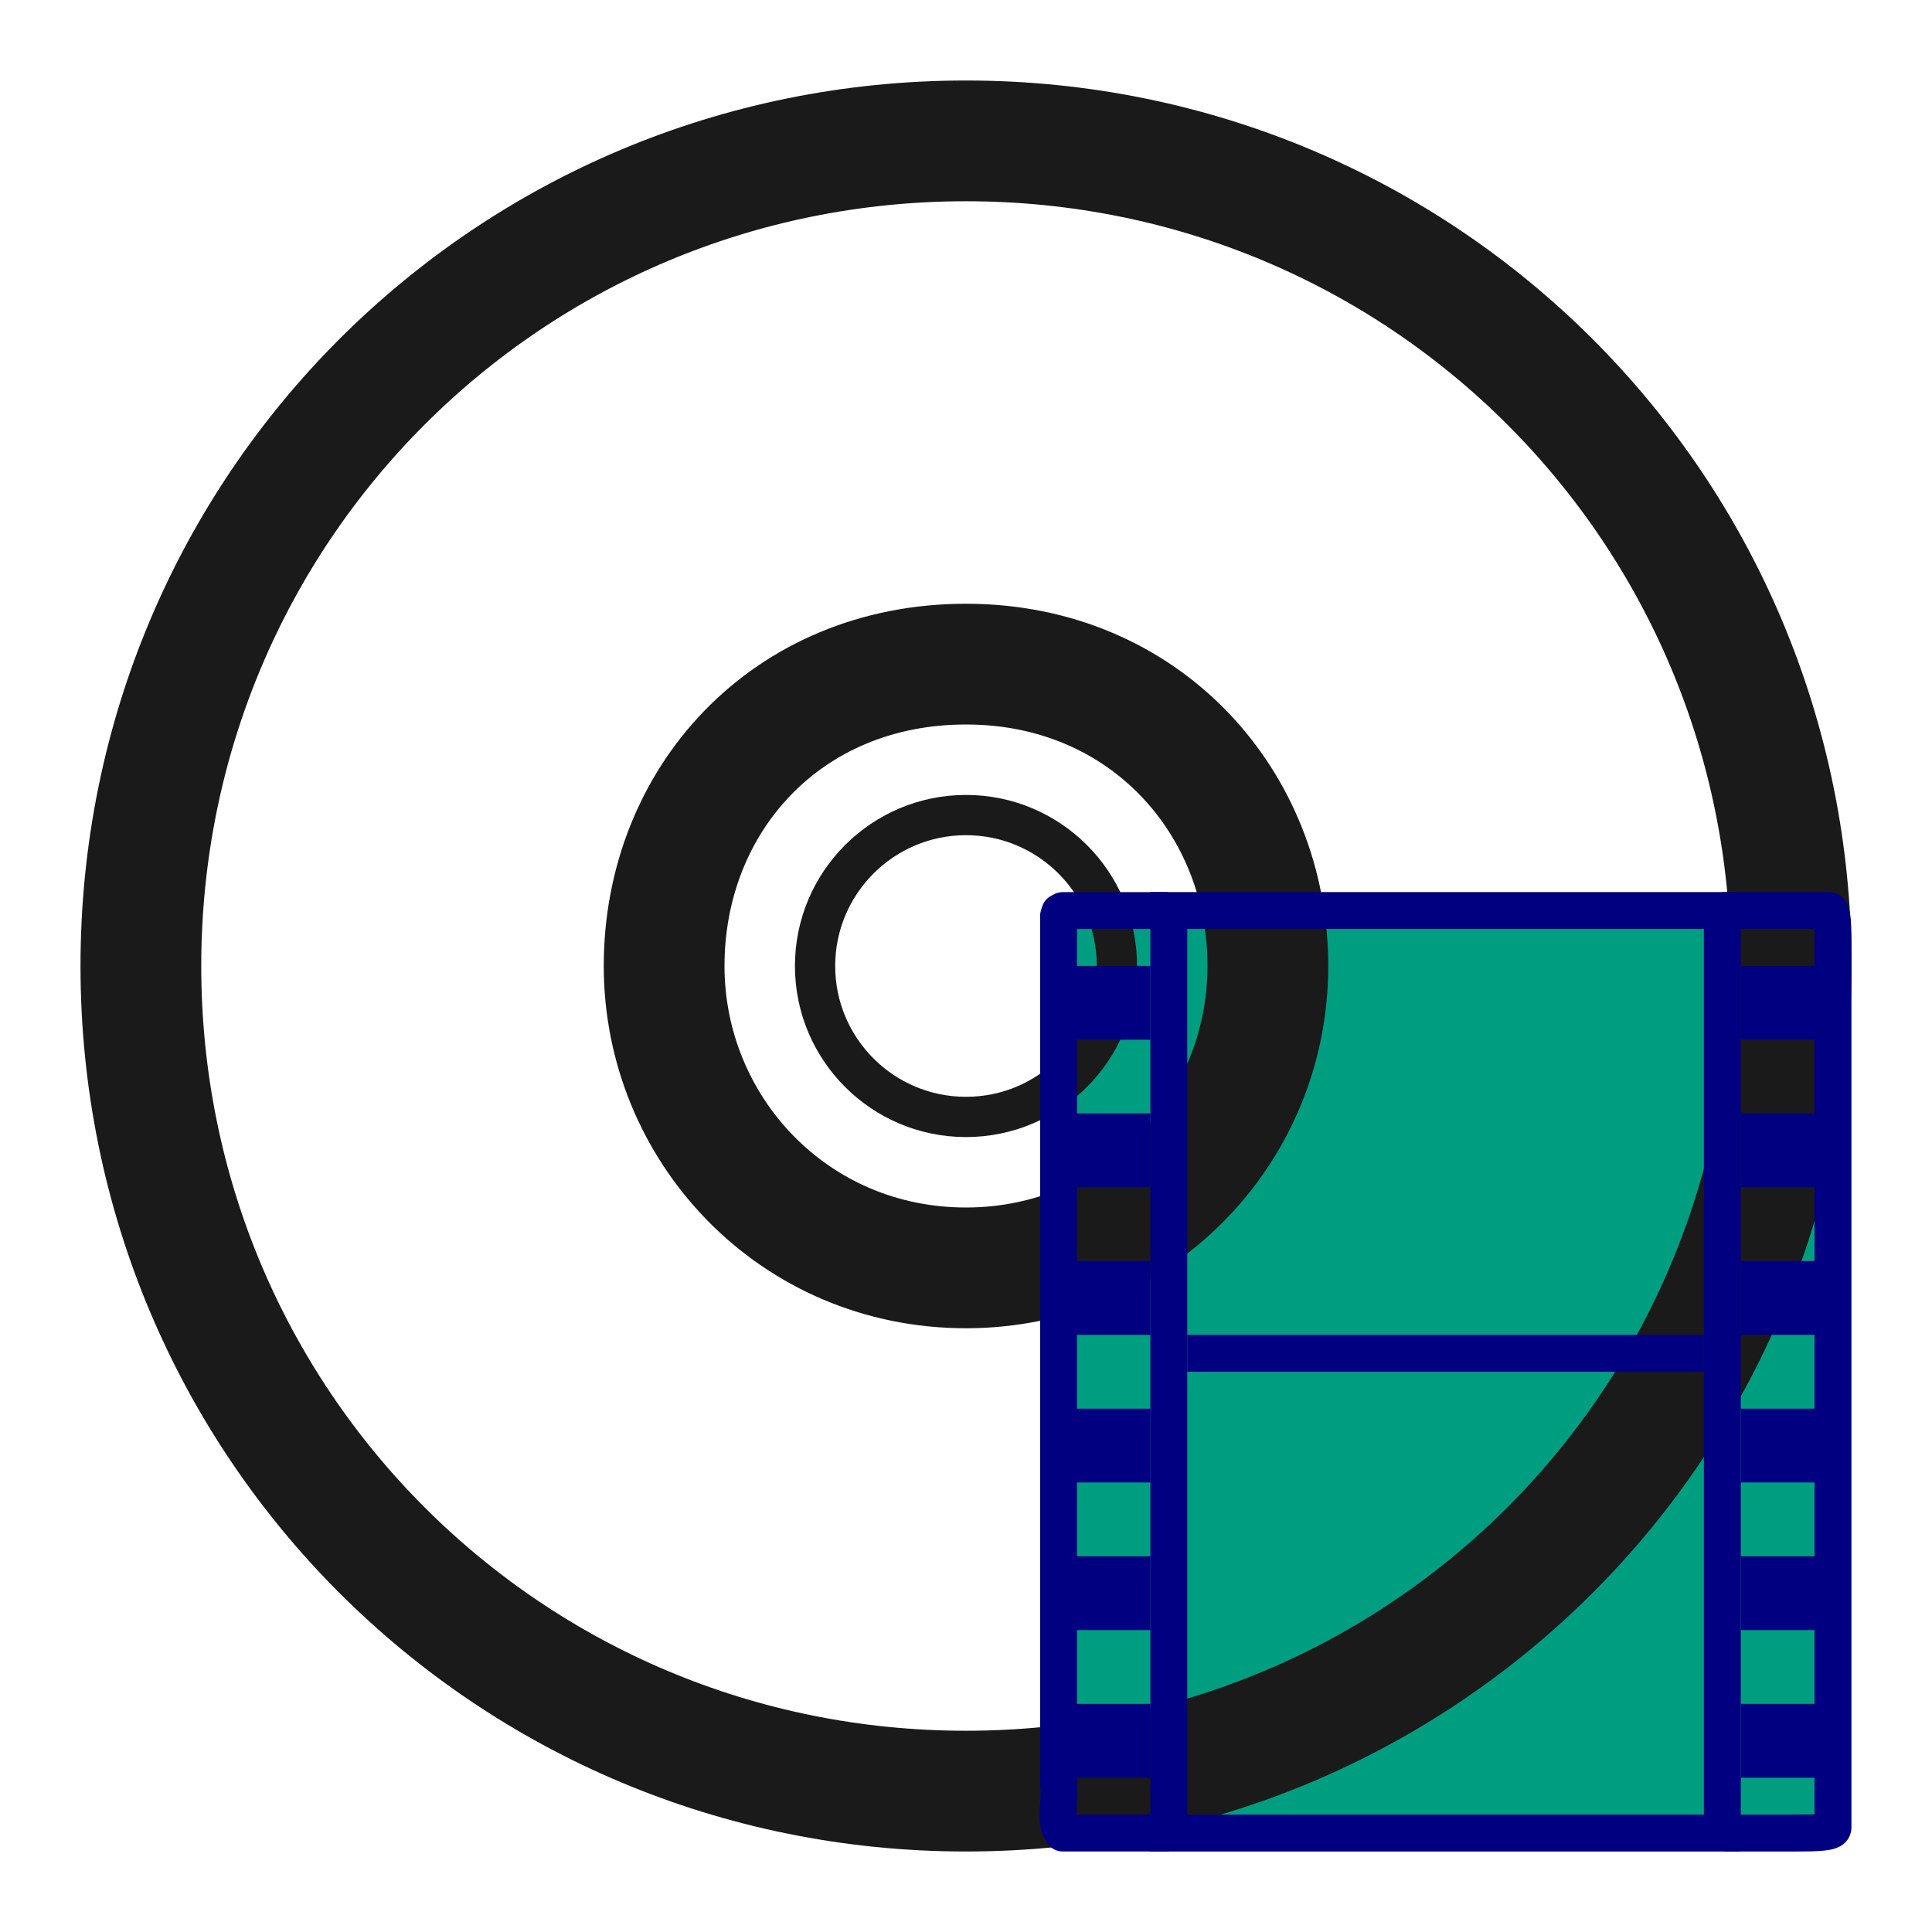
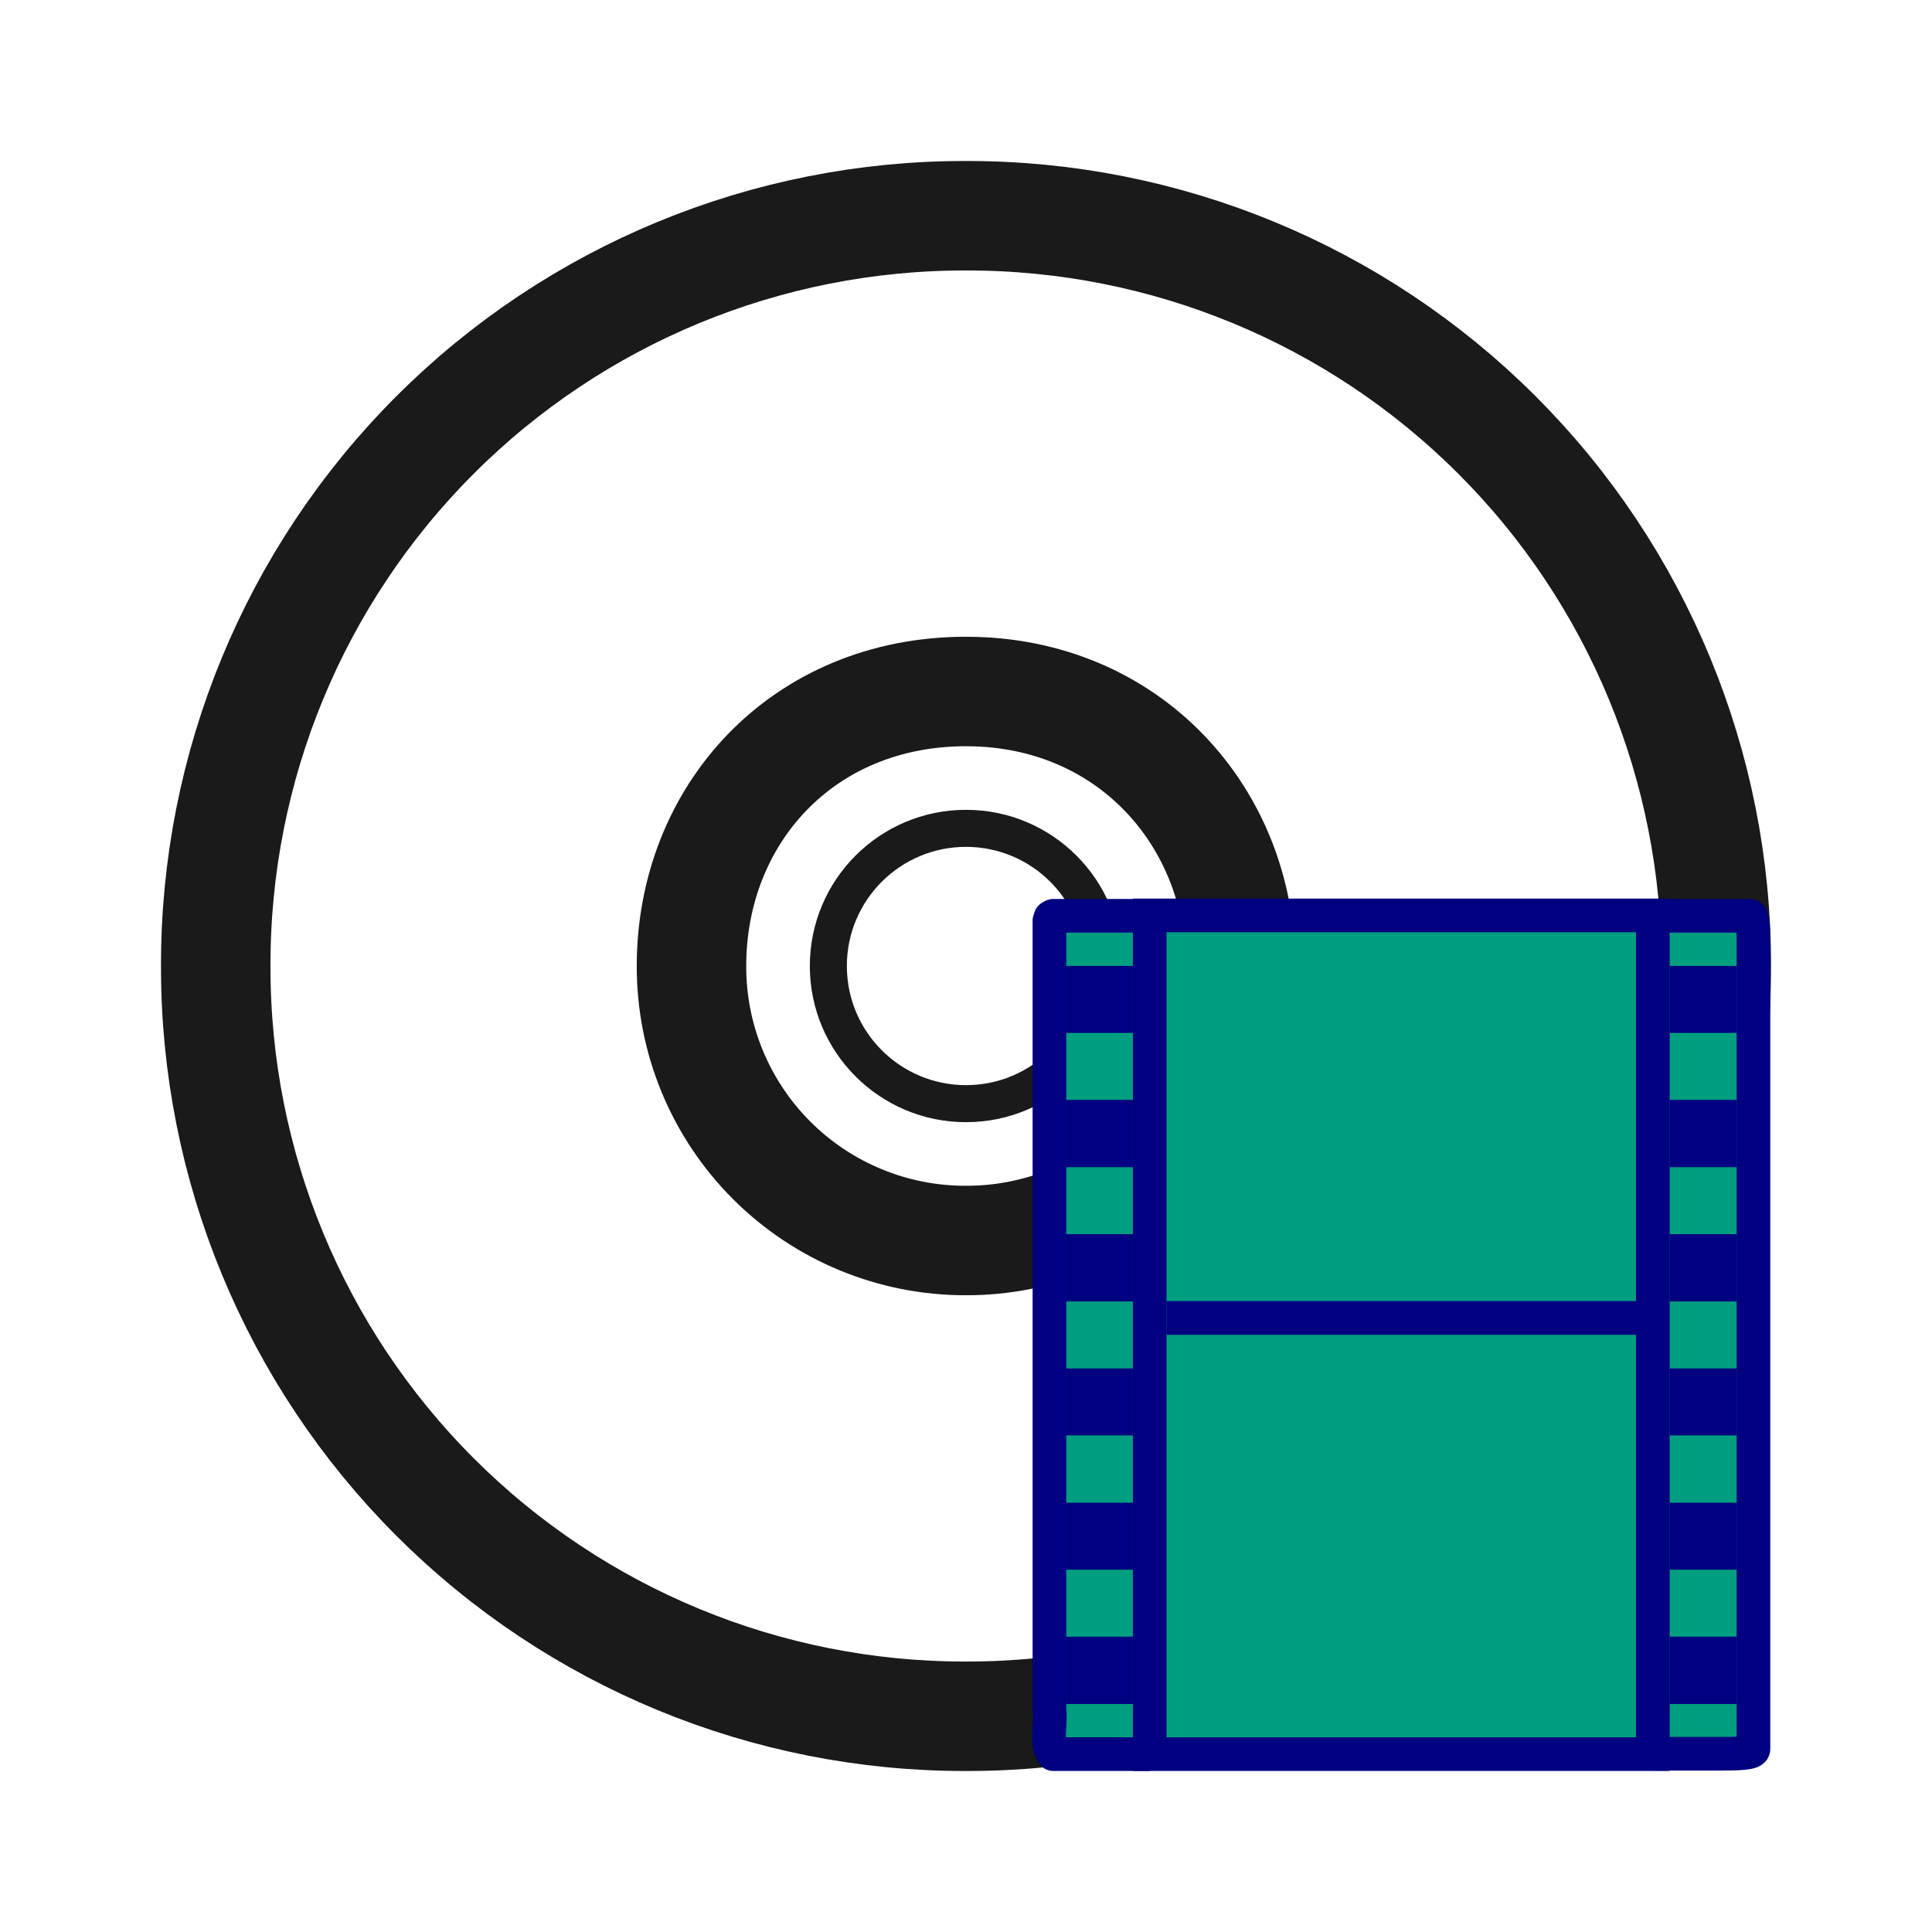
- <svg xmlns="http://www.w3.org/2000/svg" xmlns:xlink="http://www.w3.org/1999/xlink" version="1.0" width="48" height="48" id="svg3367">
-   <defs id="defs3369">
-     <linearGradient id="linearGradient3673">
-       <stop id="stop3675" style="stop-color:#ececec;stop-opacity:1" offset="0" />
-       <stop id="stop3677" style="stop-color:#979797;stop-opacity:1" offset="1" />
-     </linearGradient>
-     <linearGradient id="linearGradient23419">
-       <stop id="stop23421" style="stop-color:#000000;stop-opacity:1" offset="0" />
-       <stop id="stop23423" style="stop-color:#000000;stop-opacity:0" offset="1" />
-     </linearGradient>
-     <linearGradient id="linearGradient3772">
-       <stop id="stop3774" style="stop-color:#b4b4b4;stop-opacity:1" offset="0" />
-       <stop id="stop3776" style="stop-color:#969696;stop-opacity:1" offset="1" />
-     </linearGradient>
-     <linearGradient x1="12.274" y1="32.416" x2="35.391" y2="14.203" id="linearGradient3263" gradientUnits="userSpaceOnUse">
-       <stop id="stop3265" style="stop-color:#dedbde;stop-opacity:1" offset="0" />
-       <stop id="stop3267" style="stop-color:#e6e6e6;stop-opacity:1" offset="0.5" />
-       <stop id="stop3269" style="stop-color:#d2d2d2;stop-opacity:1" offset="1" />
-     </linearGradient>
-     <linearGradient id="linearGradient3428">
-       <stop id="stop3430" style="stop-color:#aaaaaa;stop-opacity:1" offset="0" />
-       <stop id="stop3432" style="stop-color:#d4d4d4;stop-opacity:1" offset="1" />
-     </linearGradient>
-     <linearGradient x1="10.609" y1="17.886" x2="9.73" y2="20.613" id="linearGradient3354" xlink:href="#linearGradient3519" gradientUnits="userSpaceOnUse" spreadMethod="reflect" />
-     <linearGradient x1="12.372" y1="16.188" x2="14.609" y2="13.462" id="linearGradient3352" xlink:href="#linearGradient3511" gradientUnits="userSpaceOnUse" spreadMethod="reflect" />
-     <linearGradient x1="14.085" y1="13.046" x2="16.994" y2="10.732" id="linearGradient3350" xlink:href="#linearGradient3503" gradientUnits="userSpaceOnUse" spreadMethod="reflect" />
-     <linearGradient x1="17.495" y1="11.2" x2="21.047" y2="9.796" id="linearGradient3348" xlink:href="#linearGradient3495" gradientUnits="userSpaceOnUse" spreadMethod="reflect" />
-     <linearGradient x1="20.58" y1="10.775" x2="24.274" y2="9.862" id="linearGradient3346" xlink:href="#linearGradient3487" gradientUnits="userSpaceOnUse" spreadMethod="reflect" />
-     <linearGradient id="linearGradient6036">
-       <stop id="stop6038" style="stop-color:#ffffff;stop-opacity:1" offset="0" />
-       <stop id="stop6040" style="stop-color:#ffffff;stop-opacity:0" offset="1" />
-     </linearGradient>
-     <linearGradient id="linearGradient3519">
-       <stop id="stop3521" style="stop-color:#fcd9cd;stop-opacity:1" offset="0" />
-       <stop id="stop3523" style="stop-color:#fcd9cd;stop-opacity:0" offset="1" />
-     </linearGradient>
-     <linearGradient x1="10.609" y1="17.886" x2="9.73" y2="20.613" id="linearGradient3319" xlink:href="#linearGradient3519" gradientUnits="userSpaceOnUse" spreadMethod="reflect" />
-     <linearGradient id="linearGradient3511">
-       <stop id="stop3513" style="stop-color:#ebeec7;stop-opacity:1" offset="0" />
-       <stop id="stop3515" style="stop-color:#ebeec7;stop-opacity:0" offset="1" />
-     </linearGradient>
-     <linearGradient x1="12.372" y1="16.188" x2="14.609" y2="13.462" id="linearGradient3317" xlink:href="#linearGradient3511" gradientUnits="userSpaceOnUse" spreadMethod="reflect" />
-     <linearGradient id="linearGradient3503">
-       <stop id="stop3505" style="stop-color:#c4ebdd;stop-opacity:1" offset="0" />
-       <stop id="stop3507" style="stop-color:#c4ebdd;stop-opacity:0" offset="1" />
-     </linearGradient>
-     <linearGradient x1="14.085" y1="13.046" x2="16.994" y2="10.732" id="linearGradient3315" xlink:href="#linearGradient3503" gradientUnits="userSpaceOnUse" spreadMethod="reflect" />
-     <linearGradient id="linearGradient3495">
-       <stop id="stop3497" style="stop-color:#c1cbe4;stop-opacity:1" offset="0" />
-       <stop id="stop3499" style="stop-color:#c1cbe4;stop-opacity:0" offset="1" />
-     </linearGradient>
-     <linearGradient x1="17.495" y1="11.2" x2="21.047" y2="9.796" id="linearGradient3313" xlink:href="#linearGradient3495" gradientUnits="userSpaceOnUse" spreadMethod="reflect" />
-     <linearGradient id="linearGradient3487">
-       <stop id="stop3489" style="stop-color:#e6cde2;stop-opacity:1" offset="0" />
-       <stop id="stop3491" style="stop-color:#e6cde2;stop-opacity:0" offset="1" />
-     </linearGradient>
-     <linearGradient x1="20.58" y1="10.775" x2="24.274" y2="9.862" id="linearGradient3311" xlink:href="#linearGradient3487" gradientUnits="userSpaceOnUse" spreadMethod="reflect" />
-     <linearGradient x1="10.502" y1="3.61" x2="48.799" y2="54.698" id="linearGradient2453" xlink:href="#linearGradient6036" gradientUnits="userSpaceOnUse" gradientTransform="matrix(0.9849664,0,0,0.9849663,-39.98098,-0.6241532)" />
-     <linearGradient x1="18.776" y1="4.038" x2="18.203" y2="45.962" id="linearGradient2462" xlink:href="#linearGradient6036" gradientUnits="userSpaceOnUse" gradientTransform="matrix(0.4293444,0,0,0.4293442,13.54675,-26.73361)" />
-     <linearGradient x1="21.448" y1="15.5" x2="21.448" y2="32.509" id="linearGradient2465" xlink:href="#linearGradient3428" gradientUnits="userSpaceOnUse" gradientTransform="matrix(0.9375,0,0,0.9375,1.5,1.5)" />
-     <linearGradient x1="12.274" y1="32.416" x2="35.391" y2="14.203" id="linearGradient2470" xlink:href="#linearGradient3263" gradientUnits="userSpaceOnUse" gradientTransform="matrix(0,1.171439,-1.171439,0,-8.939756,-4.11454)" />
-     <linearGradient x1="-21.916" y1="3" x2="-21.916" y2="45.033" id="linearGradient2472" xlink:href="#linearGradient3772" gradientUnits="userSpaceOnUse" gradientTransform="translate(-9.73494)" />
-     <radialGradient cx="23.335" cy="41.636" r="22.627" fx="23.335" fy="41.636" id="radialGradient2475" xlink:href="#linearGradient23419" gradientUnits="userSpaceOnUse" gradientTransform="matrix(0.9722718,0,0,0.2872354,1.312499,27.54052)" />
-     <linearGradient x1="3.053" y1="2.19" x2="3.053" y2="9.875" id="linearGradient3658" xlink:href="#linearGradient3576" gradientUnits="userSpaceOnUse" gradientTransform="matrix(2.544773,0,0,2.862425,77.23198,15.73217)" />
-     <linearGradient id="linearGradient3576">
-       <stop id="stop3578" style="stop-color:#dddddd;stop-opacity:1" offset="0" />
-       <stop id="stop3580" style="stop-color:#cccccc;stop-opacity:1" offset="1" />
-     </linearGradient>
-     <linearGradient x1="3.053" y1="2.19" x2="3.053" y2="9.875" id="linearGradient3642" xlink:href="#linearGradient3673" gradientUnits="userSpaceOnUse" gradientTransform="matrix(2.544773,0,0,2.862425,59.23198,15.73217)" />
-     <linearGradient x1="12.872" y1="5.056" x2="12.872" y2="21.468" id="linearGradient2763" xlink:href="#linearGradient3522" gradientUnits="userSpaceOnUse" gradientTransform="matrix(1.21085,0,0,1.179029,60.08297,19.37646)" />
-     <linearGradient id="linearGradient3522">
-       <stop id="stop3524" style="stop-color:#81aac3;stop-opacity:1" offset="0" />
-       <stop id="stop3526" style="stop-color:#4e82a3;stop-opacity:1" offset="1" />
-     </linearGradient>
-     <linearGradient x1="302.857" y1="366.648" x2="302.857" y2="609.505" id="linearGradient2868" xlink:href="#linearGradient5048" gradientUnits="userSpaceOnUse" gradientTransform="matrix(0.03816858,0,0,0.01509651,20.23797,38.73295)" />
-     <linearGradient id="linearGradient5048">
-       <stop id="stop5050" style="stop-color:#000000;stop-opacity:0" offset="0" />
-       <stop id="stop5056" style="stop-color:#000000;stop-opacity:1" offset="0.5" />
-       <stop id="stop5052" style="stop-color:#000000;stop-opacity:0" offset="1" />
-     </linearGradient>
-     <radialGradient cx="605.714" cy="486.648" r="117.143" fx="605.714" fy="486.648" id="radialGradient2865" xlink:href="#linearGradient5060" gradientUnits="userSpaceOnUse" gradientTransform="matrix(0.03816858,0,0,0.01509651,20.24548,38.73295)" />
-     <linearGradient id="linearGradient5060">
-       <stop id="stop5062" style="stop-color:#000000;stop-opacity:1" offset="0" />
-       <stop id="stop5064" style="stop-color:#000000;stop-opacity:0" offset="1" />
-     </linearGradient>
-     <radialGradient cx="605.714" cy="486.648" r="117.143" fx="605.714" fy="486.648" id="radialGradient2862" xlink:href="#linearGradient5060" gradientUnits="userSpaceOnUse" gradientTransform="matrix(-0.03816858,0,0,0.01509651,47.82089,38.73295)" />
-     <linearGradient id="linearGradient5060-179">
-       <stop id="stop2675" style="stop-color:#000000;stop-opacity:1" offset="0" />
-       <stop id="stop2677" style="stop-color:#000000;stop-opacity:0" offset="1" />
-     </linearGradient>
-     <radialGradient cx="605.714" cy="486.648" r="117.143" fx="605.714" fy="486.648" id="radialGradient3574" xlink:href="#linearGradient5060-179" gradientUnits="userSpaceOnUse" gradientTransform="matrix(0.03079083,0,0,0.02470588,24.61025,31.94164)" />
-   </defs>
-   <rect style="opacity:1;fill:#009e80;fill-opacity:1;stroke:none;stroke-width:3.117;stroke-linecap:round;stroke-linejoin:round;stroke-miterlimit:4;stroke-dasharray:none;stroke-dashoffset:0;stroke-opacity:1;paint-order:markers fill stroke" id="rect927" width="19.16" height="22.726" x="26.33" y="22.66" />
-   <path d="M 44.5,24 C 44.5,12.637 35.363,3.5 24,3.5 12.637,3.5 3.5,12.637 3.5,24 c -2e-6,11.363 9.137,20.5 20.5,20.5 11.363,-2e-6 20.5,-9.137 20.5,-20.5 z m -13,0 c 0,4.128 -3.289,7.5 -7.5,7.5 -4.293,0 -7.5,-3.455 -7.5,-7.5 0,-4.127 3.041,-7.5 7.5,-7.5 4.459,0 7.5,3.454 7.5,7.5 z" id="path2781" style="fill:none;fill-rule:nonzero;stroke:#1a1a1a;stroke-width:3;stroke-miterlimit:4;stroke-dasharray:none;stroke-opacity:1" />
-   <path d="m 24,16.5 c -4.14,0 -7.5,3.36 -7.5,7.5 0,4.14 3.36,7.5 7.5,7.5 4.14,0 7.5,-3.36 7.5,-7.5 0,-4.14 -3.36,-7.5 -7.5,-7.5 z m 0,3.75 c 2.07,0 3.75,1.68 3.75,3.75 0,2.07 -1.68,3.75 -3.75,3.75 -2.07,0 -3.75,-1.68 -3.75,-3.75 0,-2.07 1.68,-3.75 3.75,-3.75 z" id="path3418" style="display:inline;overflow:visible;visibility:visible;fill:none;stroke:#1a1a1a;stroke-width:1;stroke-linecap:butt;stroke-linejoin:round;stroke-miterlimit:4;stroke-dasharray:none;stroke-dashoffset:0;stroke-opacity:1;marker:none;enable-background:accumulate" />
-   <path d="m 29.039,45.541 c -0.879,0 -1.758,0 -2.637,0 -0.214,-0.271 -0.051,-0.81 -0.102,-1.194 0,-7.198 0,-14.396 0,-21.593 l 0.03,-0.093 0.072,-0.038 v 0 c 0.915,0 1.686,0 2.601,0" id="path3570" style="display:block;overflow:visible;visibility:visible;fill:none;fill-opacity:1;fill-rule:nonzero;stroke:#000080;stroke-width:0.917;stroke-linecap:butt;stroke-linejoin:round;stroke-miterlimit:4;stroke-dasharray:none;stroke-dashoffset:0;stroke-opacity:1;marker:none" />
-   <path d="m 42.791,22.622 c 0.887,0 1.77,0 2.646,0 0.124,0 0.103,0.72 0.103,1.194 0,7.198 2e-6,14.396 2e-6,21.594 0,0.123 -0.407,0.132 -0.934,0.132 -0.598,0 -1.195,0 -1.793,0" id="path2702" style="display:block;overflow:visible;visibility:visible;fill:none;fill-opacity:1;fill-rule:nonzero;stroke:#000080;stroke-width:0.917;stroke-linecap:butt;stroke-linejoin:round;stroke-miterlimit:4;stroke-dasharray:none;stroke-dashoffset:0;stroke-opacity:1;marker:none" />
-   <rect width="13.752" height="22.92" rx="0" ry="0" x="29.039" y="22.622" id="rect2704" style="display:inline;fill:none;fill-opacity:1;stroke:#000080;stroke-width:0.917;stroke-linecap:butt;stroke-linejoin:miter;stroke-miterlimit:4;stroke-dasharray:none;stroke-dashoffset:0;stroke-opacity:1" />
-   <path d="m 26.747,23.997 h 1.834 v 1.834 h -1.834 z m 0,3.667 h 1.834 v 1.834 h -1.834 z m 0,3.667 h 1.834 v 1.834 h -1.834 z m 0,3.667 h 1.834 v 1.834 h -1.834 z m 0,3.667 h 1.834 v 1.834 h -1.834 z m 0,3.667 h 1.834 v 1.834 h -1.834 z" id="rect3464" style="fill:#000080;fill-opacity:1;stroke:none;stroke-width:0.917" />
-   <path d="m 29.956,33.623 c 3.973,0 7.945,0 11.918,0" id="path4320" style="display:block;overflow:visible;visibility:visible;fill:none;stroke:#000080;stroke-width:0.917;stroke-linecap:square;stroke-linejoin:round;stroke-miterlimit:4;stroke-dasharray:none;stroke-dashoffset:0;stroke-opacity:1;marker:none" />
-   <path d="m 43.25,23.997 h 1.834 v 1.834 h -1.834 z m 0,3.667 h 1.834 v 1.834 h -1.834 z m 0,3.667 h 1.834 v 1.834 h -1.834 z m 0,3.667 h 1.834 v 1.834 h -1.834 z m 0,3.667 h 1.834 v 1.834 h -1.834 z m 0,3.667 h 1.834 v 1.834 h -1.834 z" id="path3656" style="fill:#000080;fill-opacity:1;stroke:none;stroke-width:0.917" />
+ <svg xmlns="http://www.w3.org/2000/svg" version="1" width="24" height="24">
+   <g fill="none" stroke="#1a1a1a">
+     <path d="M21.32 12A9.3 9.3 0 0 0 12 2.68 9.3 9.3 0 0 0 2.68 12 9.3 9.3 0 0 0 12 21.32 9.3 9.3 0 0 0 21.32 12zm-5.91 0A3.4 3.4 0 0 1 12 15.41 3.4 3.4 0 0 1 8.59 12c0-1.88 1.38-3.41 3.41-3.41s3.41 1.57 3.41 3.41z" stroke-width="1.36" />
+     <path style="marker:none" d="M12 8.59a3.41 3.41 0 0 0 0 6.82 3.41 3.41 0 0 0 0-6.82zm0 1.7a1.7 1.7 0 1 1 0 3.42 1.7 1.7 0 0 1 0-3.42z" overflow="visible" stroke-linejoin="round" stroke-width=".46" />
+   </g>
+   <g transform="translate(-17.1 1.09) scale(.45455)">
+     <path fill="#009e80" paint-order="markers fill stroke" d="M66.33 22.66h19.16v22.73H66.33z" />
+     <path style="marker:none" d="M69.04 45.54H66.4c-.21-.27-.05-.8-.1-1.2V22.76l.03-.09.07-.04H69m13.8 0h2.64c.12 0 .1.72.1 1.2V45.4c0 .12-.4.13-.93.13h-1.8" display="block" overflow="visible" fill="none" stroke="navy" stroke-width=".92" stroke-linejoin="round" />
+     <rect y="22.62" x="69.04" ry="0" rx="0" height="22.92" width="13.75" fill="none" stroke="navy" stroke-width=".92" />
+     <path d="M66.75 24h1.83v1.83h-1.83zm0 3.66h1.83v1.84h-1.83zm0 3.67h1.83v1.84h-1.83zm0 3.67h1.83v1.83h-1.83zm0 3.67h1.83v1.83h-1.83zm0 3.66h1.83v1.84h-1.83z" fill="navy" />
+     <path style="marker:none" d="M69.96 33.62h11.91" display="block" overflow="visible" fill="none" stroke="navy" stroke-width=".92" stroke-linecap="square" stroke-linejoin="round" />
+     <path d="M83.25 24h1.83v1.83h-1.83zm0 3.66h1.83v1.84h-1.83zm0 3.67h1.83v1.84h-1.83zm0 3.67h1.83v1.83h-1.83zm0 3.67h1.83v1.83h-1.83zm0 3.66h1.83v1.84h-1.83z" fill="navy" />
+   </g>
</svg>
